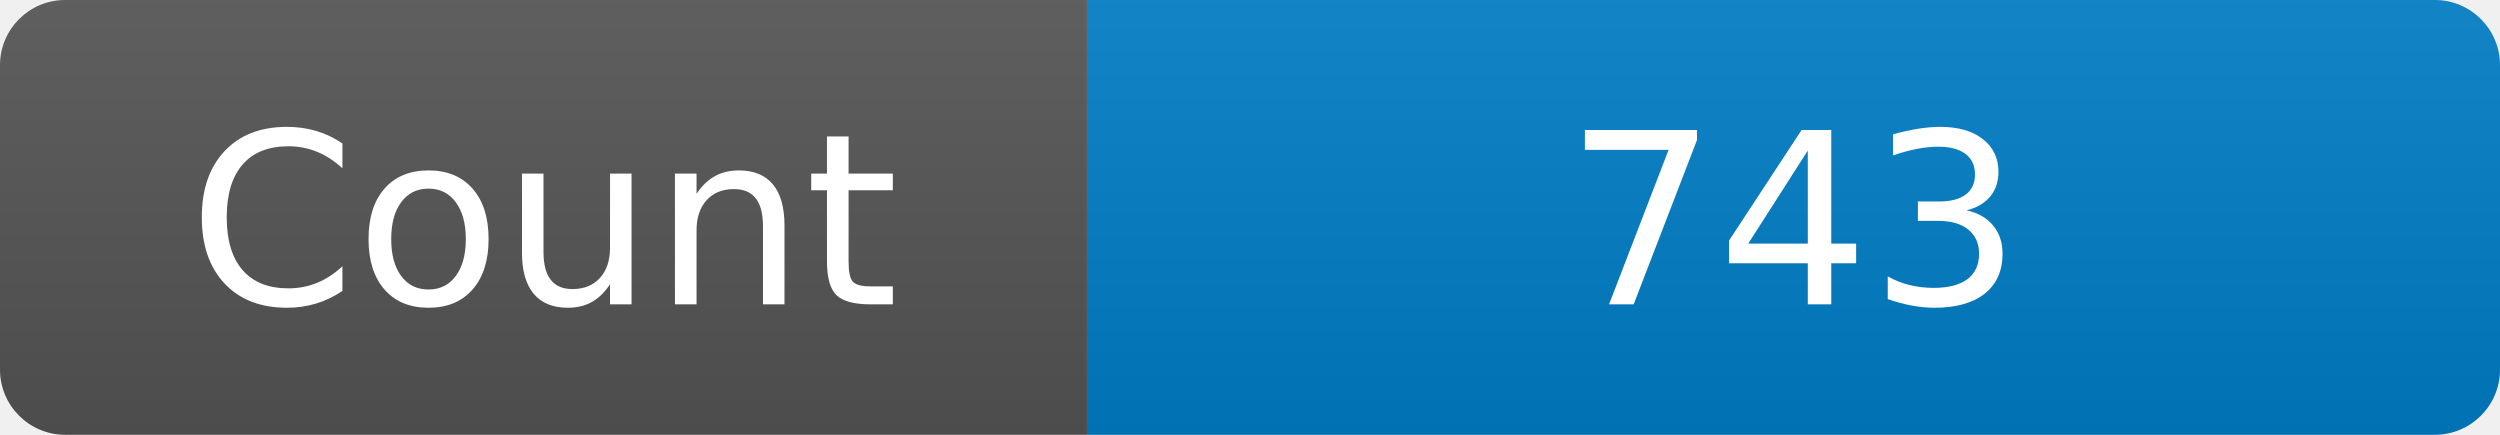
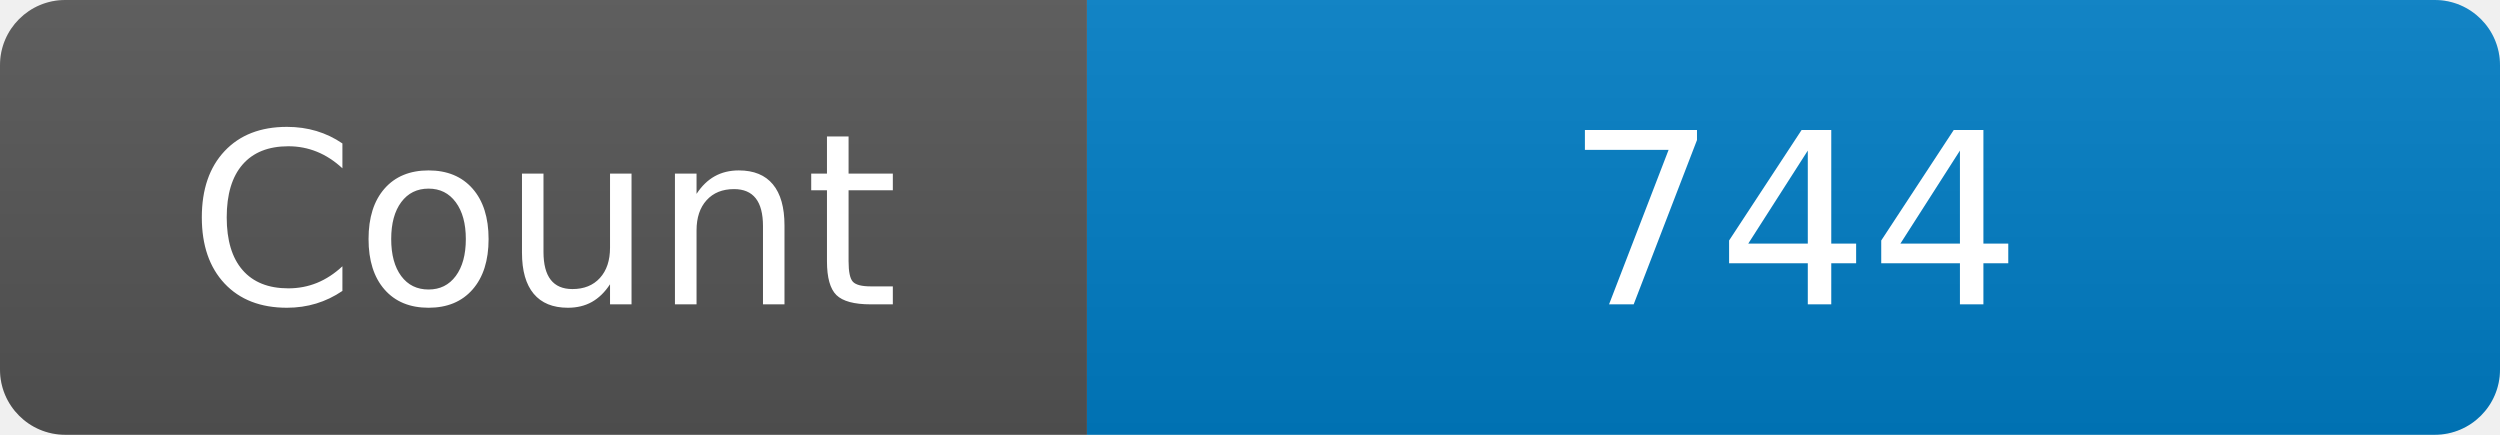
<svg xmlns="http://www.w3.org/2000/svg" width="115" height="20" role="img" aria-label="Maintained?: yes">
  <linearGradient id="s" x2="0" y2="100%">
    <stop offset="0" stop-color="#bbb" stop-opacity=".1" />
    <stop offset="1" stop-opacity=".1" />
  </linearGradient>
  <clipPath id="r">
    <rect width="115" height="20" rx="3" fill="#fff" />
  </clipPath>
  <g clip-path="url(#r)">
    <rect width="50" height="20" fill="#555" />
    <rect x="50" width="160" height="20" fill="#007ec6" />
    <rect width="115" height="20" fill="url(#s)" />
  </g>
  <g fill="#fff" text-anchor="middle" font-family="Verdana,Geneva,DejaVu Sans,sans-serif" font-size="110">
    <text x="250" y="140" transform="scale(.1)" fill="#fff">Count</text>
-     <text x="825" y="140" transform="scale(.1)" fill="#fff">743</text>
+     <text x="825" y="140" transform="scale(.1)" fill="#fff">744</text>
  </g>
</svg>
